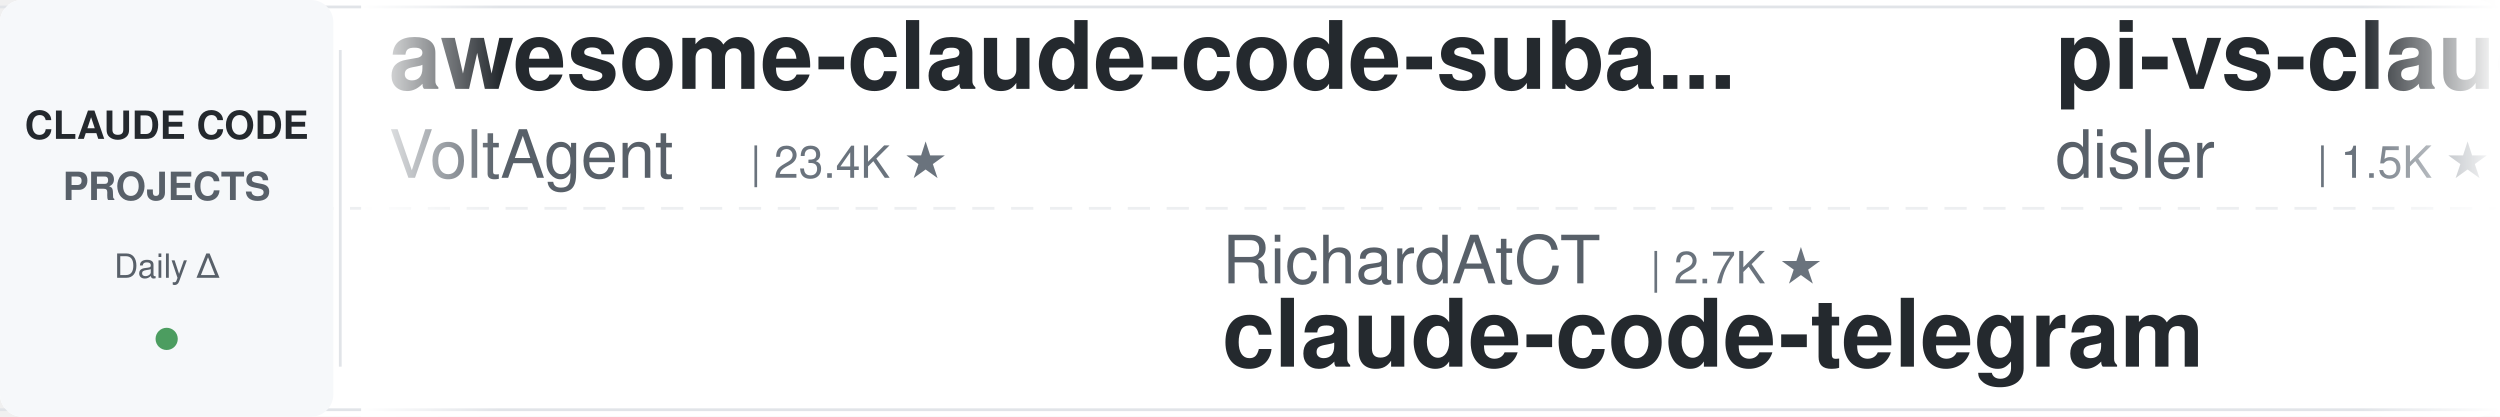
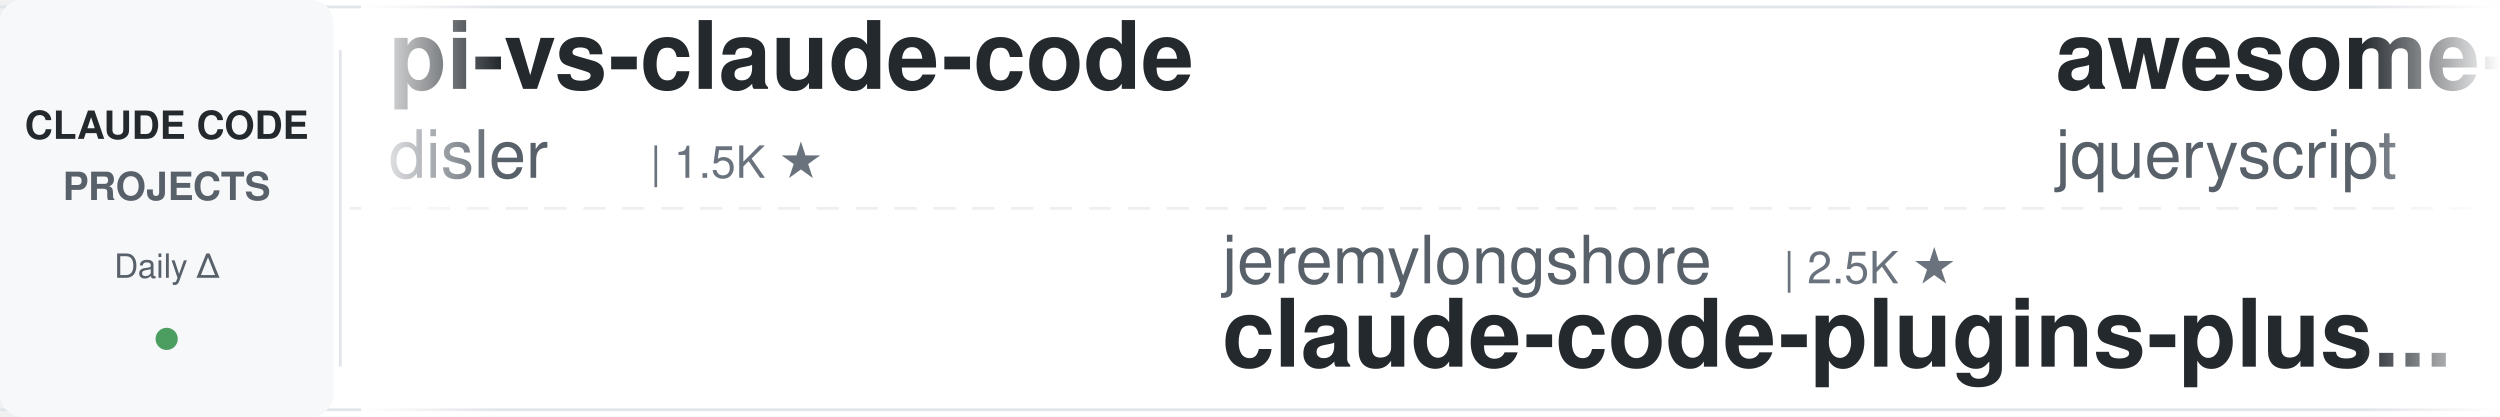
<svg xmlns="http://www.w3.org/2000/svg" width="900" height="150">
  <defs>
    <linearGradient id="leftFade" x1="0%" y1="0%" x2="100%" y2="0%">
      <stop offset="0%" style="stop-color:#ffffff;stop-opacity:1" />
      <stop offset="100%" style="stop-color:#ffffff;stop-opacity:0" />
    </linearGradient>
    <linearGradient id="rightFade" x1="0%" y1="0%" x2="100%" y2="0%">
      <stop offset="0%" style="stop-color:#ffffff;stop-opacity:0" />
      <stop offset="100%" style="stop-color:#ffffff;stop-opacity:1" />
    </linearGradient>
  </defs>
  <rect width="900" height="150" fill="#ffffff" rx="8" />
  <rect x="0" y="2" width="900" height="1" fill="#e1e4e8" />
  <rect x="0" y="147" width="900" height="1" fill="#e1e4e8" />
  <line x1="0" y1="75" x2="900" y2="75" stroke="#e1e4e8" stroke-width="1" stroke-dasharray="8 6" opacity="0.6" />
  <rect x="0" y="0" width="120" height="150" fill="#f6f8fa" rx="8" />
  <text x="60" y="50" font-family="-apple-system, BlinkMacSystemFont, 'Segoe UI', Helvetica, Arial, sans-serif" font-size="14" font-weight="600" fill="#24292e" text-anchor="middle">CLAUDE CODE</text>
  <text x="60" y="72" font-family="-apple-system, BlinkMacSystemFont, 'Segoe UI', Helvetica, Arial, sans-serif" font-size="14" font-weight="600" fill="#586069" text-anchor="middle">PROJECTS</text>
  <text x="60" y="100" font-family="-apple-system, BlinkMacSystemFont, 'Segoe UI', Helvetica, Arial, sans-serif" font-size="12" font-weight="500" fill="#586069" text-anchor="middle">Daily Δ</text>
  <circle cx="60" cy="122" r="4" fill="#22863a" opacity="0.8" />
  <rect x="122" y="18" width="1" height="114" fill="#e1e4e8" />
  <clipPath id="tickerClip">
    <rect x="130" y="0" width="770" height="150" />
  </clipPath>
  <g clip-path="url(#tickerClip)">
    <g id="tickerItems">
      <animateTransform attributeName="transform" attributeType="XML" type="translate" from="0 0" to="-3000 0" dur="54s" repeatCount="indefinite" />
      <g transform="translate(0, 0)">
-         <text x="140" y="32" font-family="-apple-system, BlinkMacSystemFont, 'Segoe UI', Helvetica, Arial, sans-serif" font-size="34" font-weight="600" fill="#24292e">awesome-claude-code-suba...</text>
-         <text x="140" y="64" font-family="-apple-system, BlinkMacSystemFont, 'Segoe UI', Helvetica, Arial, sans-serif" font-size="24" font-weight="400" fill="#586069">VoltAgent</text>
-         <text x="270" y="64" font-family="-apple-system, BlinkMacSystemFont, 'Segoe UI', Helvetica, Arial, sans-serif" font-size="16" font-weight="500" fill="#6a737d">| 23.4K ★</text>
-       </g>
-       <g transform="translate(300, 0)">
-         <text x="140" y="102" font-family="-apple-system, BlinkMacSystemFont, 'Segoe UI', Helvetica, Arial, sans-serif" font-size="24" font-weight="400" fill="#586069">RichardAtCT</text>
-         <text x="294" y="102" font-family="-apple-system, BlinkMacSystemFont, 'Segoe UI', Helvetica, Arial, sans-serif" font-size="16" font-weight="500" fill="#6a737d">| 2.7K ★</text>
-         <text x="140" y="132" font-family="-apple-system, BlinkMacSystemFont, 'Segoe UI', Helvetica, Arial, sans-serif" font-size="34" font-weight="600" fill="#24292e">claude-code-telegram</text>
-       </g>
-       <g transform="translate(600, 0)">
        <text x="140" y="32" font-family="-apple-system, BlinkMacSystemFont, 'Segoe UI', Helvetica, Arial, sans-serif" font-size="34" font-weight="600" fill="#24292e">pi-vs-claude-code</text>
        <text x="140" y="64" font-family="-apple-system, BlinkMacSystemFont, 'Segoe UI', Helvetica, Arial, sans-serif" font-size="24" font-weight="400" fill="#586069">disler</text>
        <text x="234" y="64" font-family="-apple-system, BlinkMacSystemFont, 'Segoe UI', Helvetica, Arial, sans-serif" font-size="16" font-weight="500" fill="#6a737d">| 1.5K ★</text>
      </g>
+       <g transform="translate(300, 0)">
+         <text x="140" y="102" font-family="-apple-system, BlinkMacSystemFont, 'Segoe UI', Helvetica, Arial, sans-serif" font-size="24" font-weight="400" fill="#586069">jeremylongshore</text>
+         <text x="342" y="102" font-family="-apple-system, BlinkMacSystemFont, 'Segoe UI', Helvetica, Arial, sans-serif" font-size="16" font-weight="500" fill="#6a737d">| 2.5K ★</text>
+         <text x="140" y="132" font-family="-apple-system, BlinkMacSystemFont, 'Segoe UI', Helvetica, Arial, sans-serif" font-size="34" font-weight="600" fill="#24292e">claude-code-plugins-plus...</text>
+       </g>
+       <g transform="translate(600, 0)">
+         <text x="140" y="32" font-family="-apple-system, BlinkMacSystemFont, 'Segoe UI', Helvetica, Arial, sans-serif" font-size="34" font-weight="600" fill="#24292e">awesome-claude-code</text>
+         <text x="140" y="64" font-family="-apple-system, BlinkMacSystemFont, 'Segoe UI', Helvetica, Arial, sans-serif" font-size="24" font-weight="400" fill="#586069">jqueryscript</text>
+         <text x="306" y="64" font-family="-apple-system, BlinkMacSystemFont, 'Segoe UI', Helvetica, Arial, sans-serif" font-size="16" font-weight="500" fill="#6a737d">| 467 ★</text>
+       </g>
      <g transform="translate(900, 0)">
-         <text x="140" y="102" font-family="-apple-system, BlinkMacSystemFont, 'Segoe UI', Helvetica, Arial, sans-serif" font-size="24" font-weight="400" fill="#586069">Windy3f3f3f3f</text>
-         <text x="318" y="102" font-family="-apple-system, BlinkMacSystemFont, 'Segoe UI', Helvetica, Arial, sans-serif" font-size="16" font-weight="500" fill="#6a737d">| 3.2K ★</text>
-         <text x="140" y="132" font-family="-apple-system, BlinkMacSystemFont, 'Segoe UI', Helvetica, Arial, sans-serif" font-size="34" font-weight="600" fill="#24292e">how-claude-code-works</text>
+         <text x="140" y="102" font-family="-apple-system, BlinkMacSystemFont, 'Segoe UI', Helvetica, Arial, sans-serif" font-size="24" font-weight="400" fill="#586069">disler</text>
+         <text x="234" y="102" font-family="-apple-system, BlinkMacSystemFont, 'Segoe UI', Helvetica, Arial, sans-serif" font-size="16" font-weight="500" fill="#6a737d">| 3.8K ★</text>
+         <text x="140" y="132" font-family="-apple-system, BlinkMacSystemFont, 'Segoe UI', Helvetica, Arial, sans-serif" font-size="34" font-weight="600" fill="#24292e">claude-code-hooks-master...</text>
      </g>
      <g transform="translate(1200, 0)">
-         <text x="140" y="32" font-family="-apple-system, BlinkMacSystemFont, 'Segoe UI', Helvetica, Arial, sans-serif" font-size="34" font-weight="600" fill="#24292e">claude-code-source</text>
-         <text x="140" y="64" font-family="-apple-system, BlinkMacSystemFont, 'Segoe UI', Helvetica, Arial, sans-serif" font-size="24" font-weight="400" fill="#586069">JrCx7scC</text>
-         <text x="258" y="64" font-family="-apple-system, BlinkMacSystemFont, 'Segoe UI', Helvetica, Arial, sans-serif" font-size="16" font-weight="500" fill="#6a737d">| 371 ★</text>
+         <text x="140" y="32" font-family="-apple-system, BlinkMacSystemFont, 'Segoe UI', Helvetica, Arial, sans-serif" font-size="34" font-weight="600" fill="#24292e">claude_codex_bridge</text>
+         <text x="140" y="64" font-family="-apple-system, BlinkMacSystemFont, 'Segoe UI', Helvetica, Arial, sans-serif" font-size="24" font-weight="400" fill="#586069">SeemSeam</text>
+         <text x="258" y="64" font-family="-apple-system, BlinkMacSystemFont, 'Segoe UI', Helvetica, Arial, sans-serif" font-size="16" font-weight="500" fill="#6a737d">| 3.3K ★</text>
      </g>
      <g transform="translate(1500, 0)">
-         <text x="140" y="102" font-family="-apple-system, BlinkMacSystemFont, 'Segoe UI', Helvetica, Arial, sans-serif" font-size="24" font-weight="400" fill="#586069">Cranot</text>
-         <text x="234" y="102" font-family="-apple-system, BlinkMacSystemFont, 'Segoe UI', Helvetica, Arial, sans-serif" font-size="16" font-weight="500" fill="#6a737d">| 2.8K ★</text>
-         <text x="140" y="132" font-family="-apple-system, BlinkMacSystemFont, 'Segoe UI', Helvetica, Arial, sans-serif" font-size="34" font-weight="600" fill="#24292e">claude-code-guide</text>
+         <text x="140" y="102" font-family="-apple-system, BlinkMacSystemFont, 'Segoe UI', Helvetica, Arial, sans-serif" font-size="24" font-weight="400" fill="#586069">oboard</text>
+         <text x="234" y="102" font-family="-apple-system, BlinkMacSystemFont, 'Segoe UI', Helvetica, Arial, sans-serif" font-size="16" font-weight="500" fill="#6a737d">| 3.3K ★</text>
+         <text x="140" y="132" font-family="-apple-system, BlinkMacSystemFont, 'Segoe UI', Helvetica, Arial, sans-serif" font-size="34" font-weight="600" fill="#24292e">claude-code-rev</text>
      </g>
      <g transform="translate(1800, 0)">
-         <text x="140" y="32" font-family="-apple-system, BlinkMacSystemFont, 'Segoe UI', Helvetica, Arial, sans-serif" font-size="34" font-weight="600" fill="#24292e">claude-code-proxy</text>
-         <text x="140" y="64" font-family="-apple-system, BlinkMacSystemFont, 'Segoe UI', Helvetica, Arial, sans-serif" font-size="24" font-weight="400" fill="#586069">fuergaosi233</text>
-         <text x="306" y="64" font-family="-apple-system, BlinkMacSystemFont, 'Segoe UI', Helvetica, Arial, sans-serif" font-size="16" font-weight="500" fill="#6a737d">| 2.7K ★</text>
+         <text x="140" y="32" font-family="-apple-system, BlinkMacSystemFont, 'Segoe UI', Helvetica, Arial, sans-serif" font-size="34" font-weight="600" fill="#24292e">claude-code-reverse</text>
+         <text x="140" y="64" font-family="-apple-system, BlinkMacSystemFont, 'Segoe UI', Helvetica, Arial, sans-serif" font-size="24" font-weight="400" fill="#586069">Yuyz0112</text>
+         <text x="258" y="64" font-family="-apple-system, BlinkMacSystemFont, 'Segoe UI', Helvetica, Arial, sans-serif" font-size="16" font-weight="500" fill="#6a737d">| 2.4K ★</text>
      </g>
      <g transform="translate(2100, 0)">
-         <text x="140" y="102" font-family="-apple-system, BlinkMacSystemFont, 'Segoe UI', Helvetica, Arial, sans-serif" font-size="24" font-weight="400" fill="#586069">darcyegb</text>
-         <text x="258" y="102" font-family="-apple-system, BlinkMacSystemFont, 'Segoe UI', Helvetica, Arial, sans-serif" font-size="16" font-weight="500" fill="#6a737d">| 748 ★</text>
-         <text x="140" y="132" font-family="-apple-system, BlinkMacSystemFont, 'Segoe UI', Helvetica, Arial, sans-serif" font-size="34" font-weight="600" fill="#24292e">ClaudeCodeAgents</text>
+         <text x="140" y="102" font-family="-apple-system, BlinkMacSystemFont, 'Segoe UI', Helvetica, Arial, sans-serif" font-size="24" font-weight="400" fill="#586069">Chachamaru127</text>
+         <text x="318" y="102" font-family="-apple-system, BlinkMacSystemFont, 'Segoe UI', Helvetica, Arial, sans-serif" font-size="16" font-weight="500" fill="#6a737d">| 3.0K ★</text>
+         <text x="140" y="132" font-family="-apple-system, BlinkMacSystemFont, 'Segoe UI', Helvetica, Arial, sans-serif" font-size="34" font-weight="600" fill="#24292e">claude-code-harness</text>
      </g>
      <g transform="translate(2400, 0)">
-         <text x="140" y="32" font-family="-apple-system, BlinkMacSystemFont, 'Segoe UI', Helvetica, Arial, sans-serif" font-size="34" font-weight="600" fill="#24292e">andrej-karpathy-skills</text>
-         <text x="140" y="64" font-family="-apple-system, BlinkMacSystemFont, 'Segoe UI', Helvetica, Arial, sans-serif" font-size="24" font-weight="400" fill="#586069">multica-ai</text>
-         <text x="282" y="64" font-family="-apple-system, BlinkMacSystemFont, 'Segoe UI', Helvetica, Arial, sans-serif" font-size="16" font-weight="500" fill="#6a737d">| 193.1K ★</text>
+         <text x="140" y="32" font-family="-apple-system, BlinkMacSystemFont, 'Segoe UI', Helvetica, Arial, sans-serif" font-size="34" font-weight="600" fill="#24292e">claude-code-proxy</text>
+         <text x="140" y="64" font-family="-apple-system, BlinkMacSystemFont, 'Segoe UI', Helvetica, Arial, sans-serif" font-size="24" font-weight="400" fill="#586069">1rgs</text>
+         <text x="210" y="64" font-family="-apple-system, BlinkMacSystemFont, 'Segoe UI', Helvetica, Arial, sans-serif" font-size="16" font-weight="500" fill="#6a737d">| 3.7K ★</text>
      </g>
      <g transform="translate(2700, 0)">
-         <text x="140" y="102" font-family="-apple-system, BlinkMacSystemFont, 'Segoe UI', Helvetica, Arial, sans-serif" font-size="24" font-weight="400" fill="#586069">ponponon</text>
-         <text x="258" y="102" font-family="-apple-system, BlinkMacSystemFont, 'Segoe UI', Helvetica, Arial, sans-serif" font-size="16" font-weight="500" fill="#6a737d">| 2.3K ★</text>
-         <text x="140" y="132" font-family="-apple-system, BlinkMacSystemFont, 'Segoe UI', Helvetica, Arial, sans-serif" font-size="34" font-weight="600" fill="#24292e">claude_code_src</text>
+         <text x="140" y="102" font-family="-apple-system, BlinkMacSystemFont, 'Segoe UI', Helvetica, Arial, sans-serif" font-size="24" font-weight="400" fill="#586069">huangjia2019</text>
+         <text x="306" y="102" font-family="-apple-system, BlinkMacSystemFont, 'Segoe UI', Helvetica, Arial, sans-serif" font-size="16" font-weight="500" fill="#6a737d">| 985 ★</text>
+         <text x="140" y="132" font-family="-apple-system, BlinkMacSystemFont, 'Segoe UI', Helvetica, Arial, sans-serif" font-size="34" font-weight="600" fill="#24292e">claude-code-engineering</text>
      </g>
      <g transform="translate(3000, 0)">
-         <text x="140" y="32" font-family="-apple-system, BlinkMacSystemFont, 'Segoe UI', Helvetica, Arial, sans-serif" font-size="34" font-weight="600" fill="#24292e">awesome-claude-code-suba...</text>
-         <text x="140" y="64" font-family="-apple-system, BlinkMacSystemFont, 'Segoe UI', Helvetica, Arial, sans-serif" font-size="24" font-weight="400" fill="#586069">VoltAgent</text>
-         <text x="270" y="64" font-family="-apple-system, BlinkMacSystemFont, 'Segoe UI', Helvetica, Arial, sans-serif" font-size="16" font-weight="500" fill="#6a737d">| 23.4K ★</text>
-       </g>
-       <g transform="translate(3300, 0)">
-         <text x="140" y="102" font-family="-apple-system, BlinkMacSystemFont, 'Segoe UI', Helvetica, Arial, sans-serif" font-size="24" font-weight="400" fill="#586069">RichardAtCT</text>
-         <text x="294" y="102" font-family="-apple-system, BlinkMacSystemFont, 'Segoe UI', Helvetica, Arial, sans-serif" font-size="16" font-weight="500" fill="#6a737d">| 2.7K ★</text>
-         <text x="140" y="132" font-family="-apple-system, BlinkMacSystemFont, 'Segoe UI', Helvetica, Arial, sans-serif" font-size="34" font-weight="600" fill="#24292e">claude-code-telegram</text>
-       </g>
-       <g transform="translate(3600, 0)">
        <text x="140" y="32" font-family="-apple-system, BlinkMacSystemFont, 'Segoe UI', Helvetica, Arial, sans-serif" font-size="34" font-weight="600" fill="#24292e">pi-vs-claude-code</text>
        <text x="140" y="64" font-family="-apple-system, BlinkMacSystemFont, 'Segoe UI', Helvetica, Arial, sans-serif" font-size="24" font-weight="400" fill="#586069">disler</text>
        <text x="234" y="64" font-family="-apple-system, BlinkMacSystemFont, 'Segoe UI', Helvetica, Arial, sans-serif" font-size="16" font-weight="500" fill="#6a737d">| 1.5K ★</text>
      </g>
+       <g transform="translate(3300, 0)">
+         <text x="140" y="102" font-family="-apple-system, BlinkMacSystemFont, 'Segoe UI', Helvetica, Arial, sans-serif" font-size="24" font-weight="400" fill="#586069">jeremylongshore</text>
+         <text x="342" y="102" font-family="-apple-system, BlinkMacSystemFont, 'Segoe UI', Helvetica, Arial, sans-serif" font-size="16" font-weight="500" fill="#6a737d">| 2.5K ★</text>
+         <text x="140" y="132" font-family="-apple-system, BlinkMacSystemFont, 'Segoe UI', Helvetica, Arial, sans-serif" font-size="34" font-weight="600" fill="#24292e">claude-code-plugins-plus...</text>
+       </g>
+       <g transform="translate(3600, 0)">
+         <text x="140" y="32" font-family="-apple-system, BlinkMacSystemFont, 'Segoe UI', Helvetica, Arial, sans-serif" font-size="34" font-weight="600" fill="#24292e">awesome-claude-code</text>
+         <text x="140" y="64" font-family="-apple-system, BlinkMacSystemFont, 'Segoe UI', Helvetica, Arial, sans-serif" font-size="24" font-weight="400" fill="#586069">jqueryscript</text>
+         <text x="306" y="64" font-family="-apple-system, BlinkMacSystemFont, 'Segoe UI', Helvetica, Arial, sans-serif" font-size="16" font-weight="500" fill="#6a737d">| 467 ★</text>
+       </g>
      <g transform="translate(3900, 0)">
-         <text x="140" y="102" font-family="-apple-system, BlinkMacSystemFont, 'Segoe UI', Helvetica, Arial, sans-serif" font-size="24" font-weight="400" fill="#586069">Windy3f3f3f3f</text>
-         <text x="318" y="102" font-family="-apple-system, BlinkMacSystemFont, 'Segoe UI', Helvetica, Arial, sans-serif" font-size="16" font-weight="500" fill="#6a737d">| 3.2K ★</text>
-         <text x="140" y="132" font-family="-apple-system, BlinkMacSystemFont, 'Segoe UI', Helvetica, Arial, sans-serif" font-size="34" font-weight="600" fill="#24292e">how-claude-code-works</text>
+         <text x="140" y="102" font-family="-apple-system, BlinkMacSystemFont, 'Segoe UI', Helvetica, Arial, sans-serif" font-size="24" font-weight="400" fill="#586069">disler</text>
+         <text x="234" y="102" font-family="-apple-system, BlinkMacSystemFont, 'Segoe UI', Helvetica, Arial, sans-serif" font-size="16" font-weight="500" fill="#6a737d">| 3.8K ★</text>
+         <text x="140" y="132" font-family="-apple-system, BlinkMacSystemFont, 'Segoe UI', Helvetica, Arial, sans-serif" font-size="34" font-weight="600" fill="#24292e">claude-code-hooks-master...</text>
      </g>
    </g>
  </g>
  <rect x="130" y="0" width="50" height="150" fill="url(#leftFade)" />
  <rect x="850" y="0" width="50" height="150" fill="url(#rightFade)" />
</svg>
